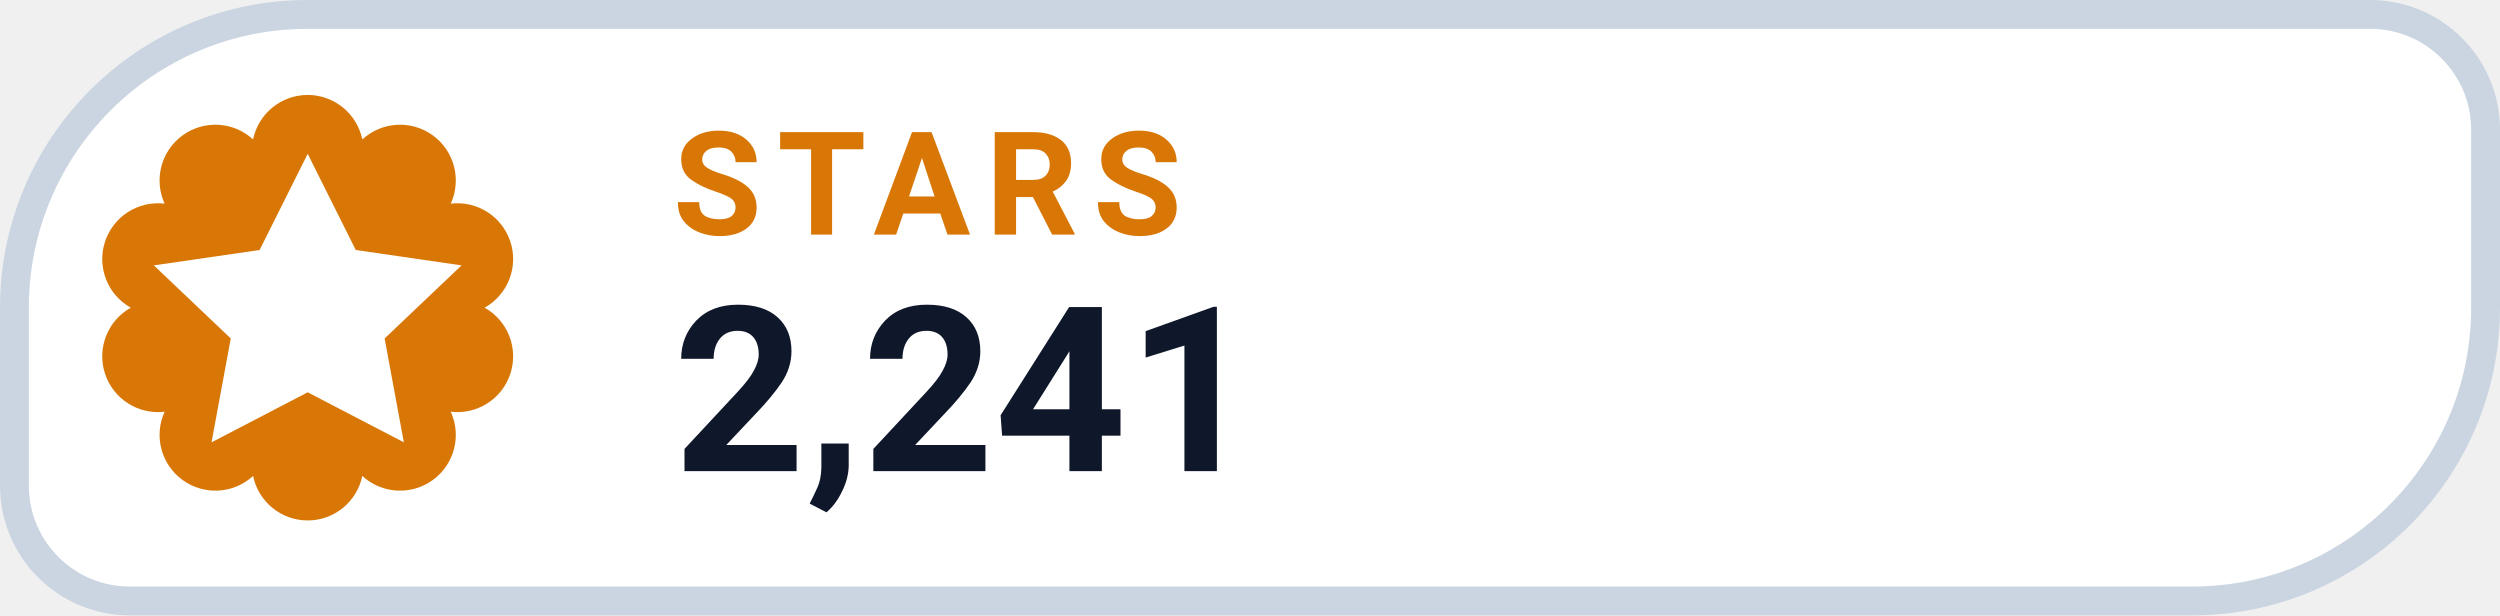
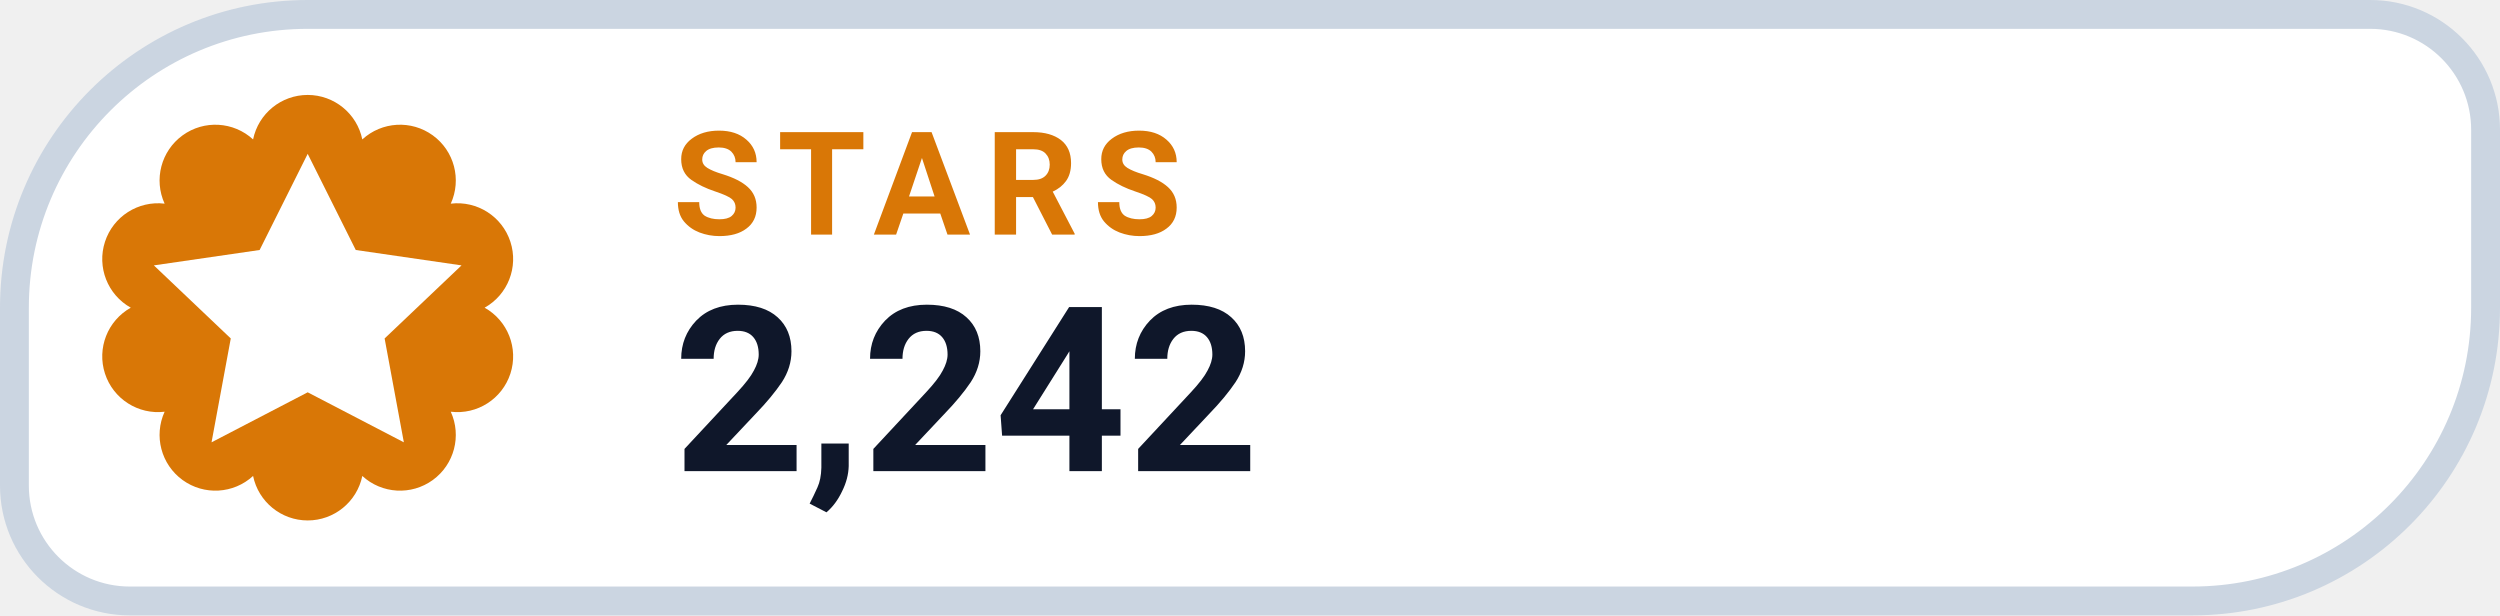
- <svg xmlns="http://www.w3.org/2000/svg" width="130" height="32" viewBox="0 0 130 32" role="img" aria-label="STARS 2,241">
+ <svg xmlns="http://www.w3.org/2000/svg" width="130" height="32" viewBox="0 0 130 32" role="img" aria-label="STARS 2,242">
  <path d="M 16.00 0.75 H 123.25 A 6.00 6.00 0 0 1 129.25 6.75 V 16.00 A 15.25 15.25 0 0 1 114.00 31.25 H 6.75 A 6.00 6.00 0 0 1 0.75 25.25 V 16.00 A 15.25 15.25 0 0 1 16.00 0.75 Z" fill="#FFFFFF" stroke="#CBD5E1" stroke-width="1.5" />
  <path d="M 13.16 7.25 A 2.90 2.90 0 0 1 18.84 7.25 A 2.90 2.90 0 0 1 23.44 10.59 A 2.90 2.90 0 0 1 25.20 16.00 A 2.90 2.90 0 0 1 23.44 21.41 A 2.90 2.90 0 0 1 18.84 24.75 A 2.90 2.90 0 0 1 13.16 24.75 A 2.90 2.90 0 0 1 8.56 21.41 A 2.90 2.90 0 0 1 6.80 16.00 A 2.90 2.90 0 0 1 8.56 10.59 A 2.90 2.90 0 0 1 13.16 7.25 Z" fill="#D97706" />
  <g transform="translate(16 16)" style="color:#FFFFFF;">
    <path d="M0 -8 l2.5 5 5.5 .8 -4 3.8 1 5.4 -5 -2.6 -5 2.6 1 -5.4 -4 -3.8 5.5 -.8 Z" fill="currentColor" />
  </g>
  <text x="35" y="12.2" fill="#D97706" font-family="-apple-system,BlinkMacSystemFont,'Segoe UI',Roboto,Helvetica,Arial,sans-serif" font-size="7.5" font-weight="700" letter-spacing=".8">STARS</text>
-   <text x="35" y="24.5" fill="#0F172A" font-family="-apple-system,BlinkMacSystemFont,'Segoe UI',Roboto,Helvetica,Arial,sans-serif" font-size="12" font-weight="750">2,241</text>
+   <text x="35" y="24.5" fill="#0F172A" font-family="-apple-system,BlinkMacSystemFont,'Segoe UI',Roboto,Helvetica,Arial,sans-serif" font-size="12" font-weight="750">2,242</text>
</svg>
